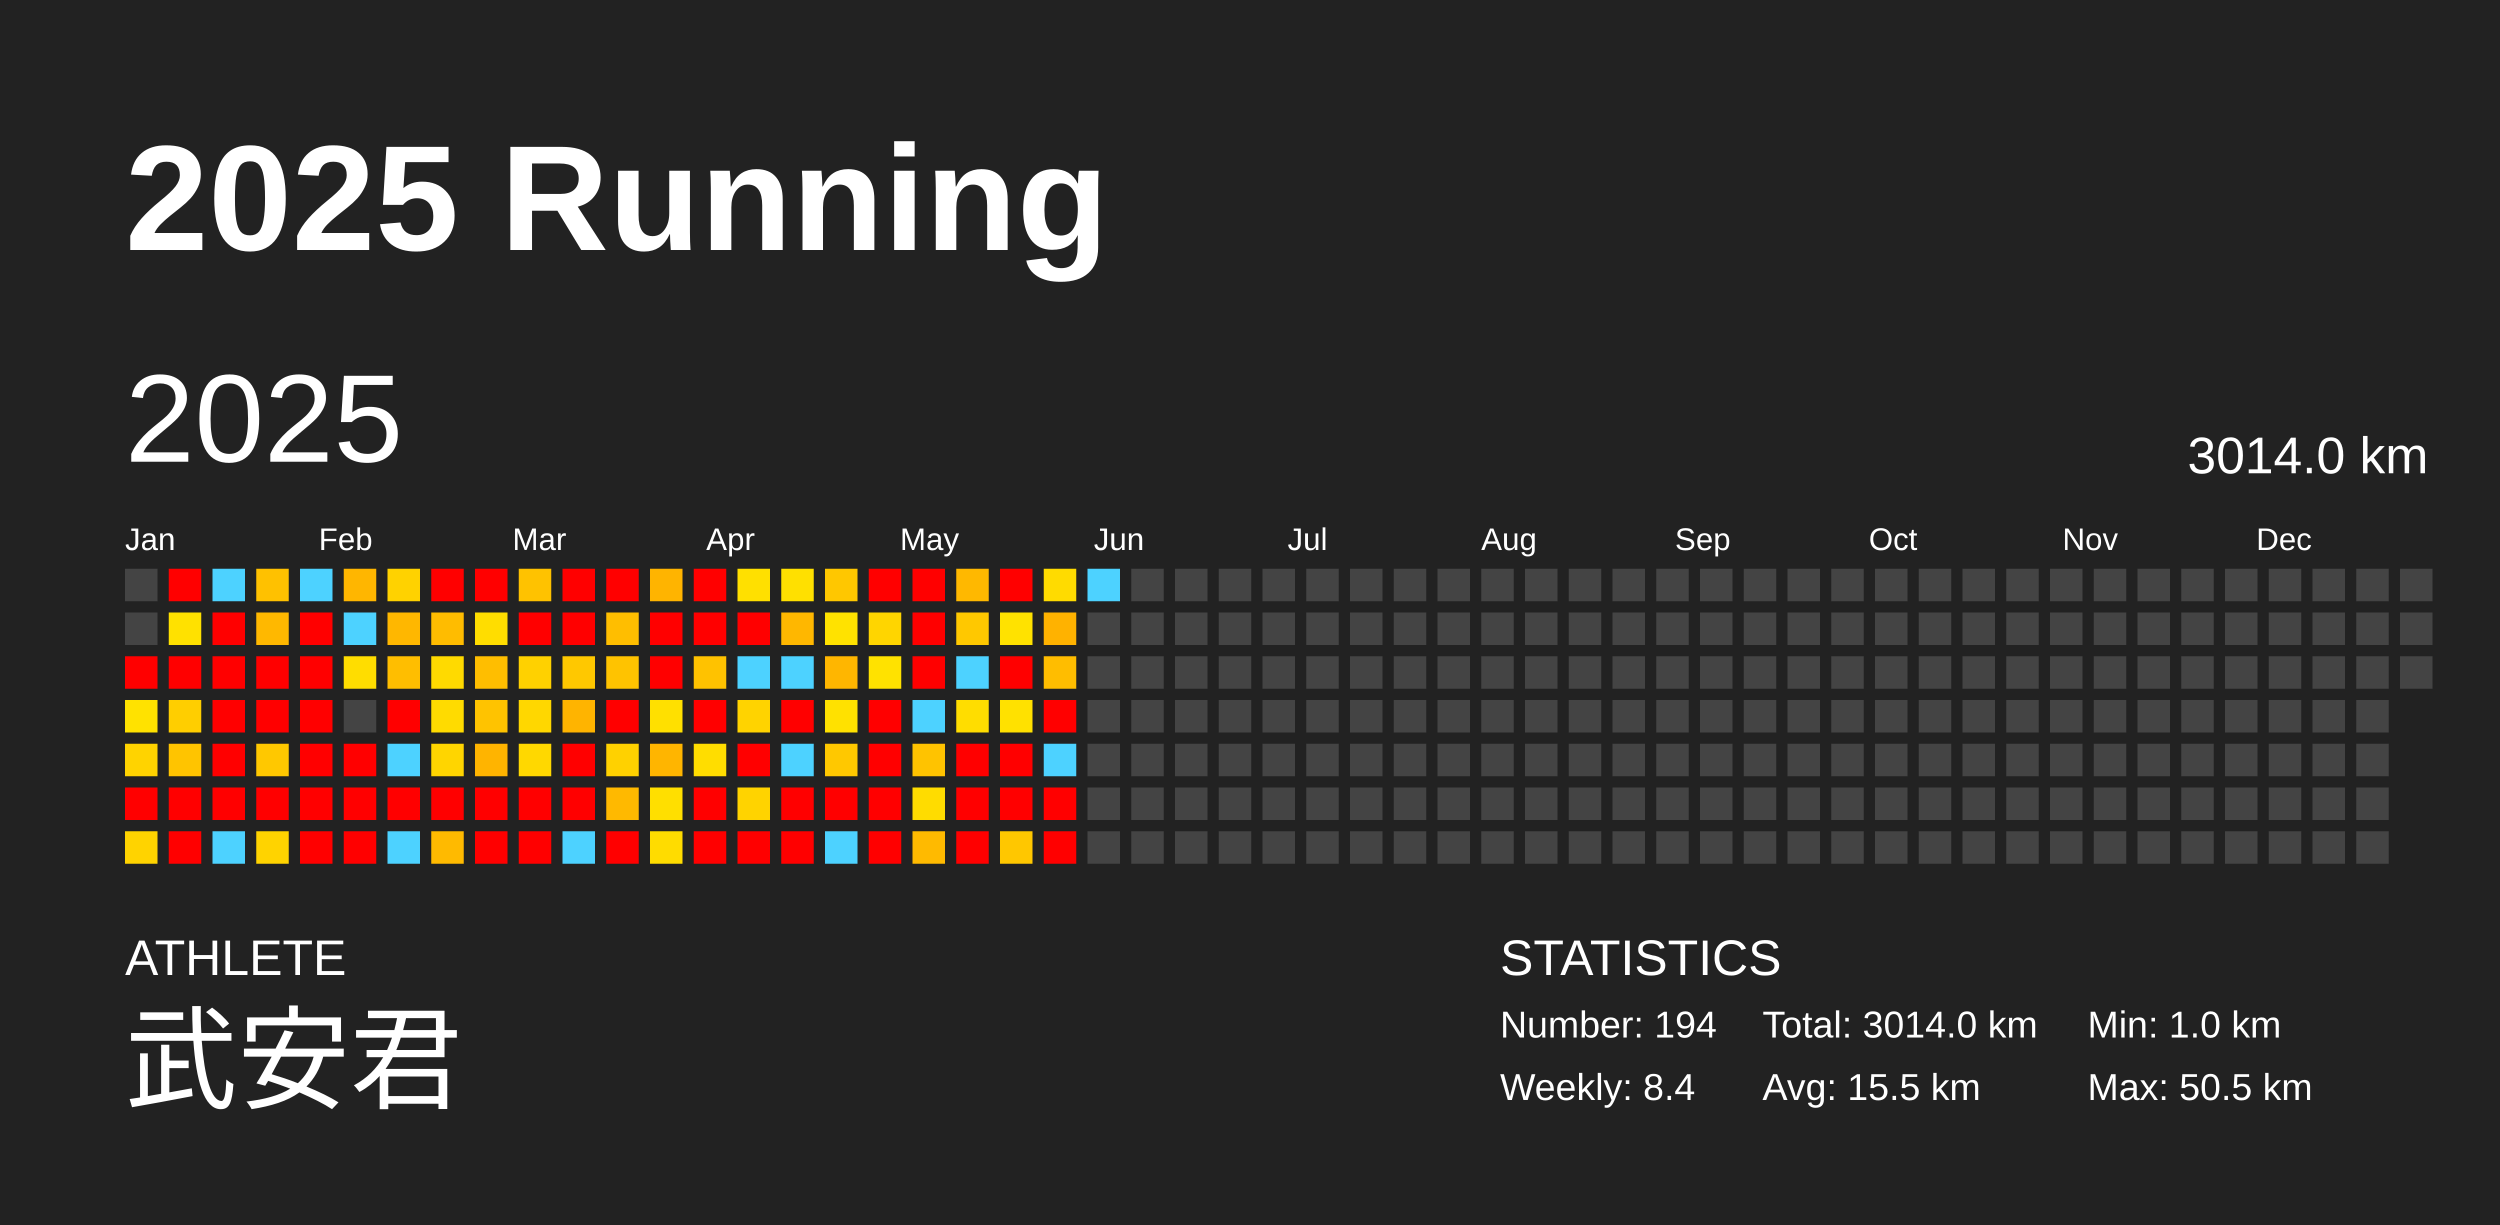
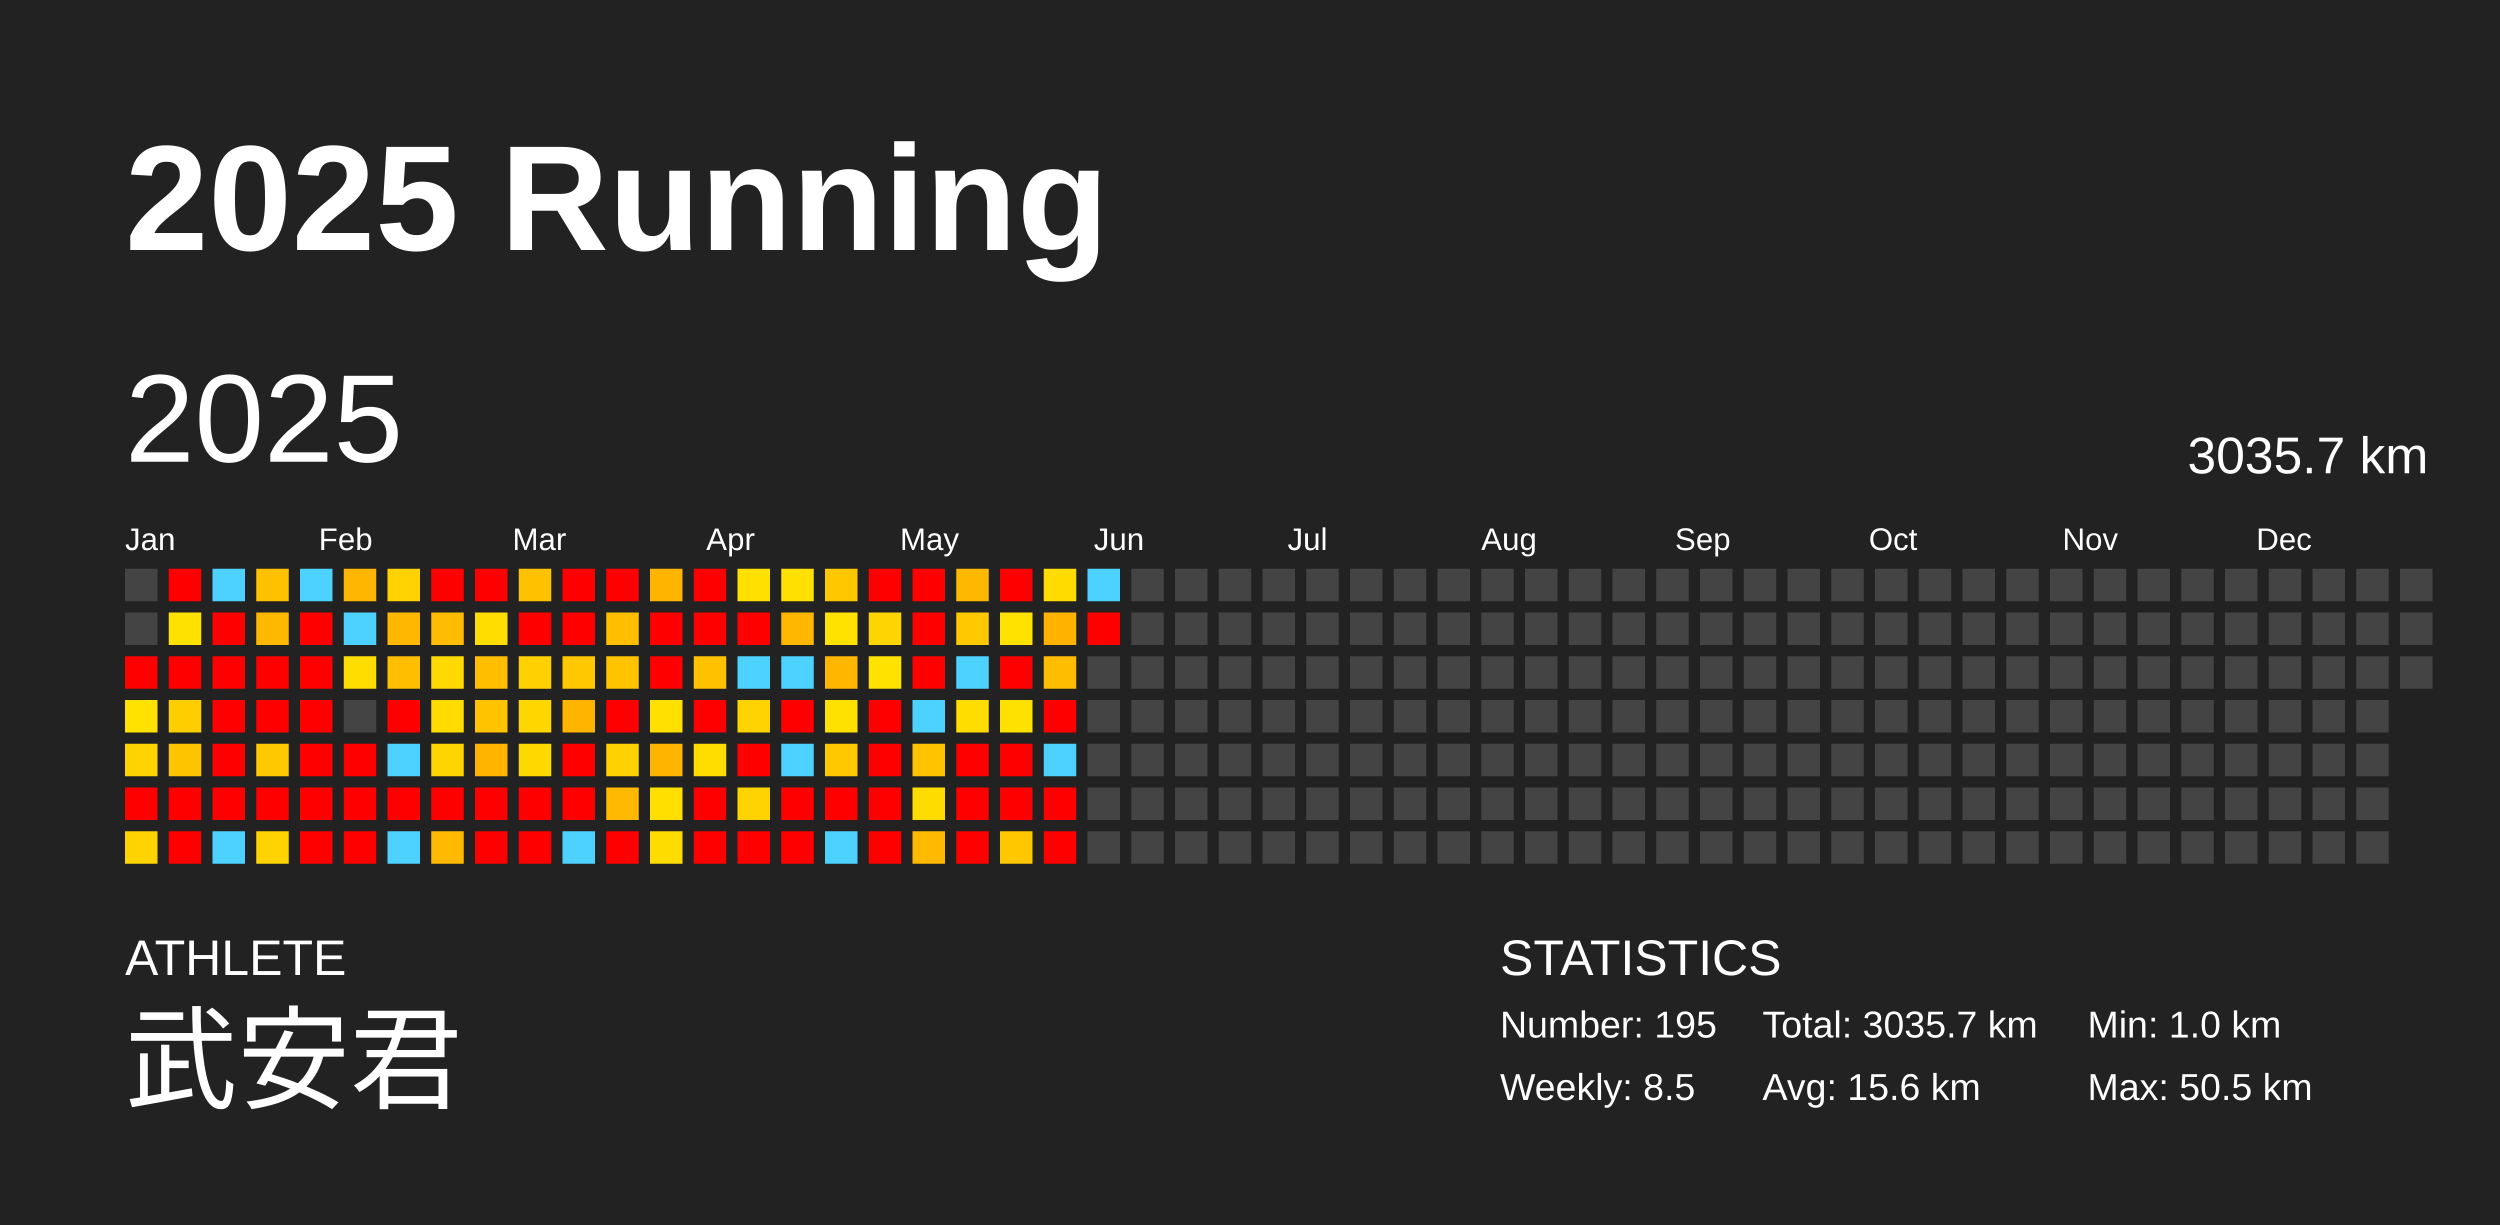
<svg xmlns="http://www.w3.org/2000/svg" baseProfile="full" height="98mm" version="1.1" viewBox="0,0,200,98" width="200mm">
  <defs />
  <rect fill="#222222" height="98" width="200" x="0" y="0" />
  <text fill="#FFFFFF" style="font-size:12px; font-family:Arial; font-weight:bold;" x="10" y="20">2025 Running</text>
  <text fill="#FFFFFF" style="font-size:4px; font-family:Arial" x="10" y="78">ATHLETE</text>
  <text fill="#FFFFFF" style="font-size:9px; font-family:Arial" x="10" y="88">武安君</text>
  <text fill="#FFFFFF" style="font-size:4px; font-family:Arial" x="120" y="78">STATISTICS</text>
-   <text fill="#FFFFFF" style="font-size:3px; font-family:Arial" x="120" y="83">Number: 194</text>
-   <text fill="#FFFFFF" style="font-size:3px; font-family:Arial" x="120" y="88">Weekly: 8.4</text>
-   <text fill="#FFFFFF" style="font-size:3px; font-family:Arial" x="141" y="83">Total: 3014.0 km</text>
-   <text fill="#FFFFFF" style="font-size:3px; font-family:Arial" x="141" y="88">Avg: 15.5 km</text>
+   <text fill="#FFFFFF" style="font-size:3px; font-family:Arial" x="120" y="83">Number: 195</text>
+   <text fill="#FFFFFF" style="font-size:3px; font-family:Arial" x="120" y="88">Weekly: 8.5</text>
+   <text fill="#FFFFFF" style="font-size:3px; font-family:Arial" x="141" y="83">Total: 3035.7 km</text>
+   <text fill="#FFFFFF" style="font-size:3px; font-family:Arial" x="141" y="88">Avg: 15.6 km</text>
  <text fill="#FFFFFF" style="font-size:3px; font-family:Arial" x="167" y="83">Min: 1.0 km</text>
  <text fill="#FFFFFF" style="font-size:3px; font-family:Arial" x="167" y="88">Max: 50.5 km</text>
  <text dominant-baseline="hanging" fill="#FFFFFF" style="font-size:10.0px; font-family:Arial;" x="10" y="30">2025</text>
-   <text dominant-baseline="hanging" fill="#FFFFFF" style="font-size:4.125px; font-family:Arial;" x="175" y="35">3014.0 km</text>
+   <text dominant-baseline="hanging" fill="#FFFFFF" style="font-size:4.125px; font-family:Arial;" x="175" y="35">3035.7 km</text>
  <text fill="#FFFFFF" style="font-size:2.5px; font-family:Arial" x="10.0" y="44">Jan</text>
  <text fill="#FFFFFF" style="font-size:2.5px; font-family:Arial" x="25.5" y="44">Feb</text>
  <text fill="#FFFFFF" style="font-size:2.5px; font-family:Arial" x="41.0" y="44">Mar</text>
  <text fill="#FFFFFF" style="font-size:2.5px; font-family:Arial" x="56.5" y="44">Apr</text>
  <text fill="#FFFFFF" style="font-size:2.5px; font-family:Arial" x="72.0" y="44">May</text>
  <text fill="#FFFFFF" style="font-size:2.5px; font-family:Arial" x="87.5" y="44">Jun</text>
  <text fill="#FFFFFF" style="font-size:2.5px; font-family:Arial" x="103.0" y="44">Jul</text>
  <text fill="#FFFFFF" style="font-size:2.5px; font-family:Arial" x="118.5" y="44">Aug</text>
  <text fill="#FFFFFF" style="font-size:2.5px; font-family:Arial" x="134.0" y="44">Sep</text>
  <text fill="#FFFFFF" style="font-size:2.5px; font-family:Arial" x="149.5" y="44">Oct</text>
  <text fill="#FFFFFF" style="font-size:2.5px; font-family:Arial" x="165.0" y="44">Nov</text>
  <text fill="#FFFFFF" style="font-size:2.5px; font-family:Arial" x="180.5" y="44">Dec</text>
  <rect fill="#444444" height="2.6" width="2.6" x="10.0" y="45.5" />
  <rect fill="#444444" height="2.6" width="2.6" x="10.0" y="49.0" />
  <rect fill="red" height="2.6" width="2.6" x="10.0" y="52.5" />
  <rect fill="#ffe200" height="2.6" width="2.6" x="10.0" y="56.0" />
  <rect fill="#ffd300" height="2.6" width="2.6" x="10.0" y="59.5" />
  <rect fill="red" height="2.6" width="2.6" x="10.0" y="63.0" />
  <rect fill="#ffd300" height="2.6" width="2.6" x="10.0" y="66.5" />
  <rect fill="red" height="2.6" width="2.6" x="13.5" y="45.5" />
  <rect fill="#ffe100" height="2.6" width="2.6" x="13.5" y="49.0" />
  <rect fill="red" height="2.6" width="2.6" x="13.5" y="52.5" />
  <rect fill="#ffce00" height="2.6" width="2.6" x="13.5" y="56.0" />
  <rect fill="#ffc400" height="2.6" width="2.6" x="13.5" y="59.5" />
  <rect fill="red" height="2.6" width="2.6" x="13.5" y="63.0" />
  <rect fill="red" height="2.6" width="2.6" x="13.5" y="66.5" />
  <rect fill="#4dd2ff" height="2.6" width="2.6" x="17.0" y="45.5" />
  <rect fill="red" height="2.6" width="2.6" x="17.0" y="49.0" />
  <rect fill="red" height="2.6" width="2.6" x="17.0" y="52.5" />
  <rect fill="red" height="2.6" width="2.6" x="17.0" y="56.0" />
  <rect fill="red" height="2.6" width="2.6" x="17.0" y="59.5" />
  <rect fill="red" height="2.6" width="2.6" x="17.0" y="63.0" />
  <rect fill="#4dd2ff" height="2.6" width="2.6" x="17.0" y="66.5" />
  <rect fill="#ffc100" height="2.6" width="2.6" x="20.5" y="45.5" />
  <rect fill="#ffb800" height="2.6" width="2.6" x="20.5" y="49.0" />
  <rect fill="red" height="2.6" width="2.6" x="20.5" y="52.5" />
  <rect fill="red" height="2.6" width="2.6" x="20.5" y="56.0" />
  <rect fill="#ffc800" height="2.6" width="2.6" x="20.5" y="59.5" />
  <rect fill="red" height="2.6" width="2.6" x="20.5" y="63.0" />
  <rect fill="#ffd300" height="2.6" width="2.6" x="20.5" y="66.5" />
  <rect fill="#4dd2ff" height="2.6" width="2.6" x="24.0" y="45.5" />
  <rect fill="red" height="2.6" width="2.6" x="24.0" y="49.0" />
  <rect fill="red" height="2.6" width="2.6" x="24.0" y="52.5" />
  <rect fill="red" height="2.6" width="2.6" x="24.0" y="56.0" />
  <rect fill="red" height="2.6" width="2.6" x="24.0" y="59.5" />
  <rect fill="red" height="2.6" width="2.6" x="24.0" y="63.0" />
  <rect fill="red" height="2.6" width="2.6" x="24.0" y="66.5" />
  <rect fill="#ffb600" height="2.6" width="2.6" x="27.5" y="45.5" />
  <rect fill="#4dd2ff" height="2.6" width="2.6" x="27.5" y="49.0" />
  <rect fill="#ffdd00" height="2.6" width="2.6" x="27.5" y="52.5" />
  <rect fill="#444444" height="2.6" width="2.6" x="27.5" y="56.0" />
  <rect fill="red" height="2.6" width="2.6" x="27.5" y="59.5" />
  <rect fill="red" height="2.6" width="2.6" x="27.5" y="63.0" />
  <rect fill="red" height="2.6" width="2.6" x="27.5" y="66.5" />
  <rect fill="#ffd200" height="2.6" width="2.6" x="31.0" y="45.5" />
  <rect fill="#ffb700" height="2.6" width="2.6" x="31.0" y="49.0" />
  <rect fill="#ffbe00" height="2.6" width="2.6" x="31.0" y="52.5" />
  <rect fill="red" height="2.6" width="2.6" x="31.0" y="56.0" />
  <rect fill="#4dd2ff" height="2.6" width="2.6" x="31.0" y="59.5" />
  <rect fill="red" height="2.6" width="2.6" x="31.0" y="63.0" />
  <rect fill="#4dd2ff" height="2.6" width="2.6" x="31.0" y="66.5" />
  <rect fill="red" height="2.6" width="2.6" x="34.5" y="45.5" />
  <rect fill="#ffbc00" height="2.6" width="2.6" x="34.5" y="49.0" />
  <rect fill="#ffda00" height="2.6" width="2.6" x="34.5" y="52.5" />
  <rect fill="#ffdb00" height="2.6" width="2.6" x="34.5" y="56.0" />
  <rect fill="#ffd500" height="2.6" width="2.6" x="34.5" y="59.5" />
  <rect fill="red" height="2.6" width="2.6" x="34.5" y="63.0" />
  <rect fill="#ffba00" height="2.6" width="2.6" x="34.5" y="66.5" />
  <rect fill="red" height="2.6" width="2.6" x="38.0" y="45.5" />
  <rect fill="#ffdd00" height="2.6" width="2.6" x="38.0" y="49.0" />
  <rect fill="#ffbe00" height="2.6" width="2.6" x="38.0" y="52.5" />
  <rect fill="#ffc300" height="2.6" width="2.6" x="38.0" y="56.0" />
  <rect fill="#ffb400" height="2.6" width="2.6" x="38.0" y="59.5" />
  <rect fill="red" height="2.6" width="2.6" x="38.0" y="63.0" />
  <rect fill="red" height="2.6" width="2.6" x="38.0" y="66.5" />
  <rect fill="#ffc200" height="2.6" width="2.6" x="41.5" y="45.5" />
  <rect fill="red" height="2.6" width="2.6" x="41.5" y="49.0" />
  <rect fill="#ffd100" height="2.6" width="2.6" x="41.5" y="52.5" />
  <rect fill="#ffd700" height="2.6" width="2.6" x="41.5" y="56.0" />
  <rect fill="#ffd800" height="2.6" width="2.6" x="41.5" y="59.5" />
  <rect fill="red" height="2.6" width="2.6" x="41.5" y="63.0" />
  <rect fill="red" height="2.6" width="2.6" x="41.5" y="66.5" />
  <rect fill="red" height="2.6" width="2.6" x="45.0" y="45.5" />
  <rect fill="red" height="2.6" width="2.6" x="45.0" y="49.0" />
  <rect fill="#ffc800" height="2.6" width="2.6" x="45.0" y="52.5" />
  <rect fill="#ffb400" height="2.6" width="2.6" x="45.0" y="56.0" />
  <rect fill="red" height="2.6" width="2.6" x="45.0" y="59.5" />
  <rect fill="red" height="2.6" width="2.6" x="45.0" y="63.0" />
  <rect fill="#4dd2ff" height="2.6" width="2.6" x="45.0" y="66.5" />
  <rect fill="red" height="2.6" width="2.6" x="48.5" y="45.5" />
  <rect fill="#ffbe00" height="2.6" width="2.6" x="48.5" y="49.0" />
  <rect fill="#ffc300" height="2.6" width="2.6" x="48.5" y="52.5" />
  <rect fill="red" height="2.6" width="2.6" x="48.5" y="56.0" />
  <rect fill="#ffd100" height="2.6" width="2.6" x="48.5" y="59.5" />
  <rect fill="#ffb900" height="2.6" width="2.6" x="48.5" y="63.0" />
  <rect fill="red" height="2.6" width="2.6" x="48.5" y="66.5" />
  <rect fill="#ffb400" height="2.6" width="2.6" x="52.0" y="45.5" />
  <rect fill="red" height="2.6" width="2.6" x="52.0" y="49.0" />
  <rect fill="red" height="2.6" width="2.6" x="52.0" y="52.5" />
  <rect fill="#ffe000" height="2.6" width="2.6" x="52.0" y="56.0" />
  <rect fill="#ffb500" height="2.6" width="2.6" x="52.0" y="59.5" />
  <rect fill="#ffdf00" height="2.6" width="2.6" x="52.0" y="63.0" />
  <rect fill="#ffdc00" height="2.6" width="2.6" x="52.0" y="66.5" />
  <rect fill="red" height="2.6" width="2.6" x="55.5" y="45.5" />
  <rect fill="red" height="2.6" width="2.6" x="55.5" y="49.0" />
  <rect fill="#ffc200" height="2.6" width="2.6" x="55.5" y="52.5" />
  <rect fill="red" height="2.6" width="2.6" x="55.5" y="56.0" />
  <rect fill="#ffdd00" height="2.6" width="2.6" x="55.5" y="59.5" />
  <rect fill="red" height="2.6" width="2.6" x="55.5" y="63.0" />
  <rect fill="red" height="2.6" width="2.6" x="55.5" y="66.5" />
  <rect fill="#ffe000" height="2.6" width="2.6" x="59.0" y="45.5" />
  <rect fill="red" height="2.6" width="2.6" x="59.0" y="49.0" />
  <rect fill="#4dd2ff" height="2.6" width="2.6" x="59.0" y="52.5" />
  <rect fill="#ffd300" height="2.6" width="2.6" x="59.0" y="56.0" />
  <rect fill="red" height="2.6" width="2.6" x="59.0" y="59.5" />
  <rect fill="#ffd300" height="2.6" width="2.6" x="59.0" y="63.0" />
  <rect fill="red" height="2.6" width="2.6" x="59.0" y="66.5" />
  <rect fill="#ffe000" height="2.6" width="2.6" x="62.5" y="45.5" />
  <rect fill="#ffb700" height="2.6" width="2.6" x="62.5" y="49.0" />
  <rect fill="#4dd2ff" height="2.6" width="2.6" x="62.5" y="52.5" />
  <rect fill="red" height="2.6" width="2.6" x="62.5" y="56.0" />
  <rect fill="#4dd2ff" height="2.6" width="2.6" x="62.5" y="59.5" />
  <rect fill="red" height="2.6" width="2.6" x="62.5" y="63.0" />
  <rect fill="red" height="2.6" width="2.6" x="62.5" y="66.5" />
  <rect fill="#ffc700" height="2.6" width="2.6" x="66.0" y="45.5" />
  <rect fill="#ffe200" height="2.6" width="2.6" x="66.0" y="49.0" />
  <rect fill="#ffb600" height="2.6" width="2.6" x="66.0" y="52.5" />
  <rect fill="#ffe100" height="2.6" width="2.6" x="66.0" y="56.0" />
  <rect fill="#ffc800" height="2.6" width="2.6" x="66.0" y="59.5" />
  <rect fill="red" height="2.6" width="2.6" x="66.0" y="63.0" />
  <rect fill="#4dd2ff" height="2.6" width="2.6" x="66.0" y="66.5" />
  <rect fill="red" height="2.6" width="2.6" x="69.5" y="45.5" />
  <rect fill="#ffd500" height="2.6" width="2.6" x="69.5" y="49.0" />
  <rect fill="#ffe200" height="2.6" width="2.6" x="69.5" y="52.5" />
  <rect fill="red" height="2.6" width="2.6" x="69.5" y="56.0" />
  <rect fill="red" height="2.6" width="2.6" x="69.5" y="59.5" />
  <rect fill="red" height="2.6" width="2.6" x="69.5" y="63.0" />
  <rect fill="red" height="2.6" width="2.6" x="69.5" y="66.5" />
  <rect fill="red" height="2.6" width="2.6" x="73.0" y="45.5" />
  <rect fill="red" height="2.6" width="2.6" x="73.0" y="49.0" />
  <rect fill="red" height="2.6" width="2.6" x="73.0" y="52.5" />
  <rect fill="#4dd2ff" height="2.6" width="2.6" x="73.0" y="56.0" />
  <rect fill="#ffc300" height="2.6" width="2.6" x="73.0" y="59.5" />
  <rect fill="#ffdc00" height="2.6" width="2.6" x="73.0" y="63.0" />
  <rect fill="#ffba00" height="2.6" width="2.6" x="73.0" y="66.5" />
  <rect fill="#ffb800" height="2.6" width="2.6" x="76.5" y="45.5" />
  <rect fill="#ffc800" height="2.6" width="2.6" x="76.5" y="49.0" />
  <rect fill="#4dd2ff" height="2.6" width="2.6" x="76.5" y="52.5" />
  <rect fill="#ffdd00" height="2.6" width="2.6" x="76.5" y="56.0" />
  <rect fill="red" height="2.6" width="2.6" x="76.5" y="59.5" />
  <rect fill="red" height="2.6" width="2.6" x="76.5" y="63.0" />
  <rect fill="red" height="2.6" width="2.6" x="76.5" y="66.5" />
  <rect fill="red" height="2.6" width="2.6" x="80.0" y="45.5" />
  <rect fill="#ffe200" height="2.6" width="2.6" x="80.0" y="49.0" />
  <rect fill="red" height="2.6" width="2.6" x="80.0" y="52.5" />
  <rect fill="#ffe100" height="2.6" width="2.6" x="80.0" y="56.0" />
  <rect fill="red" height="2.6" width="2.6" x="80.0" y="59.5" />
  <rect fill="red" height="2.6" width="2.6" x="80.0" y="63.0" />
  <rect fill="#ffc700" height="2.6" width="2.6" x="80.0" y="66.5" />
  <rect fill="#ffdb00" height="2.6" width="2.6" x="83.5" y="45.5" />
  <rect fill="#ffb200" height="2.6" width="2.6" x="83.5" y="49.0" />
  <rect fill="#ffbd00" height="2.6" width="2.6" x="83.5" y="52.5" />
  <rect fill="red" height="2.6" width="2.6" x="83.5" y="56.0" />
  <rect fill="#4dd2ff" height="2.6" width="2.6" x="83.5" y="59.5" />
  <rect fill="red" height="2.6" width="2.6" x="83.5" y="63.0" />
  <rect fill="red" height="2.6" width="2.6" x="83.5" y="66.5" />
  <rect fill="#4dd2ff" height="2.6" width="2.6" x="87.0" y="45.5" />
-   <rect fill="#444444" height="2.6" width="2.6" x="87.0" y="49.0" />
+   <rect fill="red" height="2.6" width="2.6" x="87.0" y="49.0" />
  <rect fill="#444444" height="2.6" width="2.6" x="87.0" y="52.5" />
  <rect fill="#444444" height="2.6" width="2.6" x="87.0" y="56.0" />
  <rect fill="#444444" height="2.6" width="2.6" x="87.0" y="59.5" />
  <rect fill="#444444" height="2.6" width="2.6" x="87.0" y="63.0" />
  <rect fill="#444444" height="2.6" width="2.6" x="87.0" y="66.5" />
  <rect fill="#444444" height="2.6" width="2.6" x="90.5" y="45.5" />
  <rect fill="#444444" height="2.6" width="2.6" x="90.5" y="49.0" />
  <rect fill="#444444" height="2.6" width="2.6" x="90.5" y="52.5" />
  <rect fill="#444444" height="2.6" width="2.6" x="90.5" y="56.0" />
  <rect fill="#444444" height="2.6" width="2.6" x="90.5" y="59.5" />
  <rect fill="#444444" height="2.6" width="2.6" x="90.5" y="63.0" />
  <rect fill="#444444" height="2.6" width="2.6" x="90.5" y="66.5" />
  <rect fill="#444444" height="2.6" width="2.6" x="94.0" y="45.5" />
  <rect fill="#444444" height="2.6" width="2.6" x="94.0" y="49.0" />
  <rect fill="#444444" height="2.6" width="2.6" x="94.0" y="52.5" />
  <rect fill="#444444" height="2.6" width="2.6" x="94.0" y="56.0" />
  <rect fill="#444444" height="2.6" width="2.6" x="94.0" y="59.5" />
  <rect fill="#444444" height="2.6" width="2.6" x="94.0" y="63.0" />
  <rect fill="#444444" height="2.6" width="2.6" x="94.0" y="66.5" />
  <rect fill="#444444" height="2.6" width="2.6" x="97.5" y="45.5" />
  <rect fill="#444444" height="2.6" width="2.6" x="97.5" y="49.0" />
  <rect fill="#444444" height="2.6" width="2.6" x="97.5" y="52.5" />
  <rect fill="#444444" height="2.6" width="2.6" x="97.5" y="56.0" />
  <rect fill="#444444" height="2.6" width="2.6" x="97.5" y="59.5" />
  <rect fill="#444444" height="2.6" width="2.6" x="97.5" y="63.0" />
  <rect fill="#444444" height="2.6" width="2.6" x="97.5" y="66.5" />
  <rect fill="#444444" height="2.6" width="2.6" x="101.0" y="45.5" />
  <rect fill="#444444" height="2.6" width="2.6" x="101.0" y="49.0" />
  <rect fill="#444444" height="2.6" width="2.6" x="101.0" y="52.5" />
  <rect fill="#444444" height="2.6" width="2.6" x="101.0" y="56.0" />
  <rect fill="#444444" height="2.6" width="2.6" x="101.0" y="59.5" />
  <rect fill="#444444" height="2.6" width="2.6" x="101.0" y="63.0" />
  <rect fill="#444444" height="2.6" width="2.6" x="101.0" y="66.5" />
  <rect fill="#444444" height="2.6" width="2.6" x="104.5" y="45.5" />
  <rect fill="#444444" height="2.6" width="2.6" x="104.5" y="49.0" />
  <rect fill="#444444" height="2.6" width="2.6" x="104.5" y="52.5" />
  <rect fill="#444444" height="2.6" width="2.6" x="104.5" y="56.0" />
  <rect fill="#444444" height="2.6" width="2.6" x="104.5" y="59.5" />
  <rect fill="#444444" height="2.6" width="2.6" x="104.5" y="63.0" />
  <rect fill="#444444" height="2.6" width="2.6" x="104.5" y="66.5" />
  <rect fill="#444444" height="2.6" width="2.6" x="108.0" y="45.5" />
  <rect fill="#444444" height="2.6" width="2.6" x="108.0" y="49.0" />
  <rect fill="#444444" height="2.6" width="2.6" x="108.0" y="52.5" />
  <rect fill="#444444" height="2.6" width="2.6" x="108.0" y="56.0" />
  <rect fill="#444444" height="2.6" width="2.6" x="108.0" y="59.5" />
  <rect fill="#444444" height="2.6" width="2.6" x="108.0" y="63.0" />
  <rect fill="#444444" height="2.6" width="2.6" x="108.0" y="66.5" />
  <rect fill="#444444" height="2.6" width="2.6" x="111.5" y="45.5" />
  <rect fill="#444444" height="2.6" width="2.6" x="111.5" y="49.0" />
  <rect fill="#444444" height="2.6" width="2.6" x="111.5" y="52.5" />
  <rect fill="#444444" height="2.6" width="2.6" x="111.5" y="56.0" />
  <rect fill="#444444" height="2.6" width="2.6" x="111.5" y="59.5" />
  <rect fill="#444444" height="2.6" width="2.6" x="111.5" y="63.0" />
  <rect fill="#444444" height="2.6" width="2.6" x="111.5" y="66.5" />
  <rect fill="#444444" height="2.6" width="2.6" x="115.0" y="45.5" />
  <rect fill="#444444" height="2.6" width="2.6" x="115.0" y="49.0" />
  <rect fill="#444444" height="2.6" width="2.6" x="115.0" y="52.5" />
  <rect fill="#444444" height="2.6" width="2.6" x="115.0" y="56.0" />
  <rect fill="#444444" height="2.6" width="2.6" x="115.0" y="59.5" />
  <rect fill="#444444" height="2.6" width="2.6" x="115.0" y="63.0" />
  <rect fill="#444444" height="2.6" width="2.6" x="115.0" y="66.5" />
  <rect fill="#444444" height="2.6" width="2.6" x="118.5" y="45.5" />
  <rect fill="#444444" height="2.6" width="2.6" x="118.5" y="49.0" />
  <rect fill="#444444" height="2.6" width="2.6" x="118.5" y="52.5" />
  <rect fill="#444444" height="2.6" width="2.6" x="118.5" y="56.0" />
  <rect fill="#444444" height="2.6" width="2.6" x="118.5" y="59.5" />
  <rect fill="#444444" height="2.6" width="2.6" x="118.5" y="63.0" />
  <rect fill="#444444" height="2.6" width="2.6" x="118.5" y="66.5" />
  <rect fill="#444444" height="2.6" width="2.6" x="122.0" y="45.5" />
  <rect fill="#444444" height="2.6" width="2.6" x="122.0" y="49.0" />
  <rect fill="#444444" height="2.6" width="2.6" x="122.0" y="52.5" />
  <rect fill="#444444" height="2.6" width="2.6" x="122.0" y="56.0" />
  <rect fill="#444444" height="2.6" width="2.6" x="122.0" y="59.5" />
  <rect fill="#444444" height="2.6" width="2.6" x="122.0" y="63.0" />
  <rect fill="#444444" height="2.6" width="2.6" x="122.0" y="66.5" />
  <rect fill="#444444" height="2.6" width="2.6" x="125.5" y="45.5" />
  <rect fill="#444444" height="2.6" width="2.6" x="125.5" y="49.0" />
  <rect fill="#444444" height="2.6" width="2.6" x="125.5" y="52.5" />
  <rect fill="#444444" height="2.6" width="2.6" x="125.5" y="56.0" />
  <rect fill="#444444" height="2.6" width="2.6" x="125.5" y="59.5" />
  <rect fill="#444444" height="2.6" width="2.6" x="125.5" y="63.0" />
  <rect fill="#444444" height="2.6" width="2.6" x="125.5" y="66.5" />
  <rect fill="#444444" height="2.6" width="2.6" x="129.0" y="45.5" />
  <rect fill="#444444" height="2.6" width="2.6" x="129.0" y="49.0" />
  <rect fill="#444444" height="2.6" width="2.6" x="129.0" y="52.5" />
  <rect fill="#444444" height="2.6" width="2.6" x="129.0" y="56.0" />
  <rect fill="#444444" height="2.6" width="2.6" x="129.0" y="59.5" />
  <rect fill="#444444" height="2.6" width="2.6" x="129.0" y="63.0" />
  <rect fill="#444444" height="2.6" width="2.6" x="129.0" y="66.5" />
  <rect fill="#444444" height="2.6" width="2.6" x="132.5" y="45.5" />
  <rect fill="#444444" height="2.6" width="2.6" x="132.5" y="49.0" />
  <rect fill="#444444" height="2.6" width="2.6" x="132.5" y="52.5" />
  <rect fill="#444444" height="2.6" width="2.6" x="132.5" y="56.0" />
  <rect fill="#444444" height="2.6" width="2.6" x="132.5" y="59.5" />
  <rect fill="#444444" height="2.6" width="2.6" x="132.5" y="63.0" />
  <rect fill="#444444" height="2.6" width="2.6" x="132.5" y="66.5" />
  <rect fill="#444444" height="2.6" width="2.6" x="136.0" y="45.5" />
  <rect fill="#444444" height="2.6" width="2.6" x="136.0" y="49.0" />
  <rect fill="#444444" height="2.6" width="2.6" x="136.0" y="52.5" />
  <rect fill="#444444" height="2.6" width="2.6" x="136.0" y="56.0" />
  <rect fill="#444444" height="2.6" width="2.6" x="136.0" y="59.5" />
  <rect fill="#444444" height="2.6" width="2.6" x="136.0" y="63.0" />
  <rect fill="#444444" height="2.6" width="2.6" x="136.0" y="66.5" />
  <rect fill="#444444" height="2.6" width="2.6" x="139.5" y="45.5" />
  <rect fill="#444444" height="2.6" width="2.6" x="139.5" y="49.0" />
  <rect fill="#444444" height="2.6" width="2.6" x="139.5" y="52.5" />
  <rect fill="#444444" height="2.6" width="2.6" x="139.5" y="56.0" />
  <rect fill="#444444" height="2.6" width="2.6" x="139.5" y="59.5" />
  <rect fill="#444444" height="2.6" width="2.6" x="139.5" y="63.0" />
  <rect fill="#444444" height="2.6" width="2.6" x="139.5" y="66.5" />
  <rect fill="#444444" height="2.6" width="2.6" x="143.0" y="45.5" />
  <rect fill="#444444" height="2.6" width="2.6" x="143.0" y="49.0" />
  <rect fill="#444444" height="2.6" width="2.6" x="143.0" y="52.5" />
  <rect fill="#444444" height="2.6" width="2.6" x="143.0" y="56.0" />
  <rect fill="#444444" height="2.6" width="2.6" x="143.0" y="59.5" />
  <rect fill="#444444" height="2.6" width="2.6" x="143.0" y="63.0" />
  <rect fill="#444444" height="2.6" width="2.6" x="143.0" y="66.5" />
  <rect fill="#444444" height="2.6" width="2.6" x="146.5" y="45.5" />
  <rect fill="#444444" height="2.6" width="2.6" x="146.5" y="49.0" />
  <rect fill="#444444" height="2.6" width="2.6" x="146.5" y="52.5" />
  <rect fill="#444444" height="2.6" width="2.6" x="146.5" y="56.0" />
  <rect fill="#444444" height="2.6" width="2.6" x="146.5" y="59.5" />
  <rect fill="#444444" height="2.6" width="2.6" x="146.5" y="63.0" />
  <rect fill="#444444" height="2.6" width="2.6" x="146.5" y="66.5" />
  <rect fill="#444444" height="2.6" width="2.6" x="150.0" y="45.5" />
  <rect fill="#444444" height="2.6" width="2.6" x="150.0" y="49.0" />
  <rect fill="#444444" height="2.6" width="2.6" x="150.0" y="52.5" />
  <rect fill="#444444" height="2.6" width="2.6" x="150.0" y="56.0" />
  <rect fill="#444444" height="2.6" width="2.6" x="150.0" y="59.5" />
  <rect fill="#444444" height="2.6" width="2.6" x="150.0" y="63.0" />
  <rect fill="#444444" height="2.6" width="2.6" x="150.0" y="66.5" />
  <rect fill="#444444" height="2.6" width="2.6" x="153.5" y="45.5" />
  <rect fill="#444444" height="2.6" width="2.6" x="153.5" y="49.0" />
  <rect fill="#444444" height="2.6" width="2.6" x="153.5" y="52.5" />
  <rect fill="#444444" height="2.6" width="2.6" x="153.5" y="56.0" />
  <rect fill="#444444" height="2.6" width="2.6" x="153.5" y="59.5" />
  <rect fill="#444444" height="2.6" width="2.6" x="153.5" y="63.0" />
  <rect fill="#444444" height="2.6" width="2.6" x="153.5" y="66.5" />
  <rect fill="#444444" height="2.6" width="2.6" x="157.0" y="45.5" />
  <rect fill="#444444" height="2.6" width="2.6" x="157.0" y="49.0" />
  <rect fill="#444444" height="2.6" width="2.6" x="157.0" y="52.5" />
  <rect fill="#444444" height="2.6" width="2.6" x="157.0" y="56.0" />
  <rect fill="#444444" height="2.6" width="2.6" x="157.0" y="59.5" />
  <rect fill="#444444" height="2.6" width="2.6" x="157.0" y="63.0" />
  <rect fill="#444444" height="2.6" width="2.6" x="157.0" y="66.5" />
  <rect fill="#444444" height="2.6" width="2.6" x="160.5" y="45.5" />
  <rect fill="#444444" height="2.6" width="2.6" x="160.5" y="49.0" />
  <rect fill="#444444" height="2.6" width="2.6" x="160.5" y="52.5" />
  <rect fill="#444444" height="2.6" width="2.6" x="160.5" y="56.0" />
  <rect fill="#444444" height="2.6" width="2.6" x="160.5" y="59.5" />
  <rect fill="#444444" height="2.6" width="2.6" x="160.5" y="63.0" />
  <rect fill="#444444" height="2.6" width="2.6" x="160.5" y="66.5" />
  <rect fill="#444444" height="2.6" width="2.6" x="164.0" y="45.5" />
  <rect fill="#444444" height="2.6" width="2.6" x="164.0" y="49.0" />
  <rect fill="#444444" height="2.6" width="2.6" x="164.0" y="52.5" />
  <rect fill="#444444" height="2.6" width="2.6" x="164.0" y="56.0" />
  <rect fill="#444444" height="2.6" width="2.6" x="164.0" y="59.5" />
  <rect fill="#444444" height="2.6" width="2.6" x="164.0" y="63.0" />
  <rect fill="#444444" height="2.6" width="2.6" x="164.0" y="66.5" />
  <rect fill="#444444" height="2.6" width="2.6" x="167.5" y="45.5" />
  <rect fill="#444444" height="2.6" width="2.6" x="167.5" y="49.0" />
  <rect fill="#444444" height="2.6" width="2.6" x="167.5" y="52.5" />
  <rect fill="#444444" height="2.6" width="2.6" x="167.5" y="56.0" />
  <rect fill="#444444" height="2.6" width="2.6" x="167.5" y="59.5" />
  <rect fill="#444444" height="2.6" width="2.6" x="167.5" y="63.0" />
  <rect fill="#444444" height="2.6" width="2.6" x="167.5" y="66.5" />
  <rect fill="#444444" height="2.6" width="2.6" x="171.0" y="45.5" />
  <rect fill="#444444" height="2.6" width="2.6" x="171.0" y="49.0" />
  <rect fill="#444444" height="2.6" width="2.6" x="171.0" y="52.5" />
  <rect fill="#444444" height="2.6" width="2.6" x="171.0" y="56.0" />
  <rect fill="#444444" height="2.6" width="2.6" x="171.0" y="59.5" />
  <rect fill="#444444" height="2.6" width="2.6" x="171.0" y="63.0" />
  <rect fill="#444444" height="2.6" width="2.6" x="171.0" y="66.5" />
  <rect fill="#444444" height="2.6" width="2.6" x="174.5" y="45.5" />
  <rect fill="#444444" height="2.6" width="2.6" x="174.5" y="49.0" />
  <rect fill="#444444" height="2.6" width="2.6" x="174.5" y="52.5" />
  <rect fill="#444444" height="2.6" width="2.6" x="174.5" y="56.0" />
  <rect fill="#444444" height="2.6" width="2.6" x="174.5" y="59.5" />
  <rect fill="#444444" height="2.6" width="2.6" x="174.5" y="63.0" />
  <rect fill="#444444" height="2.6" width="2.6" x="174.5" y="66.5" />
  <rect fill="#444444" height="2.6" width="2.6" x="178.0" y="45.5" />
  <rect fill="#444444" height="2.6" width="2.6" x="178.0" y="49.0" />
  <rect fill="#444444" height="2.6" width="2.6" x="178.0" y="52.5" />
  <rect fill="#444444" height="2.6" width="2.6" x="178.0" y="56.0" />
  <rect fill="#444444" height="2.6" width="2.6" x="178.0" y="59.5" />
  <rect fill="#444444" height="2.6" width="2.6" x="178.0" y="63.0" />
  <rect fill="#444444" height="2.6" width="2.6" x="178.0" y="66.5" />
  <rect fill="#444444" height="2.6" width="2.6" x="181.5" y="45.5" />
  <rect fill="#444444" height="2.6" width="2.6" x="181.5" y="49.0" />
  <rect fill="#444444" height="2.6" width="2.6" x="181.5" y="52.5" />
  <rect fill="#444444" height="2.6" width="2.6" x="181.5" y="56.0" />
  <rect fill="#444444" height="2.6" width="2.6" x="181.5" y="59.5" />
  <rect fill="#444444" height="2.6" width="2.6" x="181.5" y="63.0" />
  <rect fill="#444444" height="2.6" width="2.6" x="181.5" y="66.5" />
  <rect fill="#444444" height="2.6" width="2.6" x="185.0" y="45.5" />
  <rect fill="#444444" height="2.6" width="2.6" x="185.0" y="49.0" />
  <rect fill="#444444" height="2.6" width="2.6" x="185.0" y="52.5" />
  <rect fill="#444444" height="2.6" width="2.6" x="185.0" y="56.0" />
  <rect fill="#444444" height="2.6" width="2.6" x="185.0" y="59.5" />
  <rect fill="#444444" height="2.6" width="2.6" x="185.0" y="63.0" />
  <rect fill="#444444" height="2.6" width="2.6" x="185.0" y="66.5" />
  <rect fill="#444444" height="2.6" width="2.6" x="188.5" y="45.5" />
  <rect fill="#444444" height="2.6" width="2.6" x="188.5" y="49.0" />
  <rect fill="#444444" height="2.6" width="2.6" x="188.5" y="52.5" />
  <rect fill="#444444" height="2.6" width="2.6" x="188.5" y="56.0" />
  <rect fill="#444444" height="2.6" width="2.6" x="188.5" y="59.5" />
  <rect fill="#444444" height="2.6" width="2.6" x="188.5" y="63.0" />
  <rect fill="#444444" height="2.6" width="2.6" x="188.5" y="66.5" />
  <rect fill="#444444" height="2.6" width="2.6" x="192.0" y="45.5" />
  <rect fill="#444444" height="2.6" width="2.6" x="192.0" y="49.0" />
  <rect fill="#444444" height="2.6" width="2.6" x="192.0" y="52.5" />
</svg>
